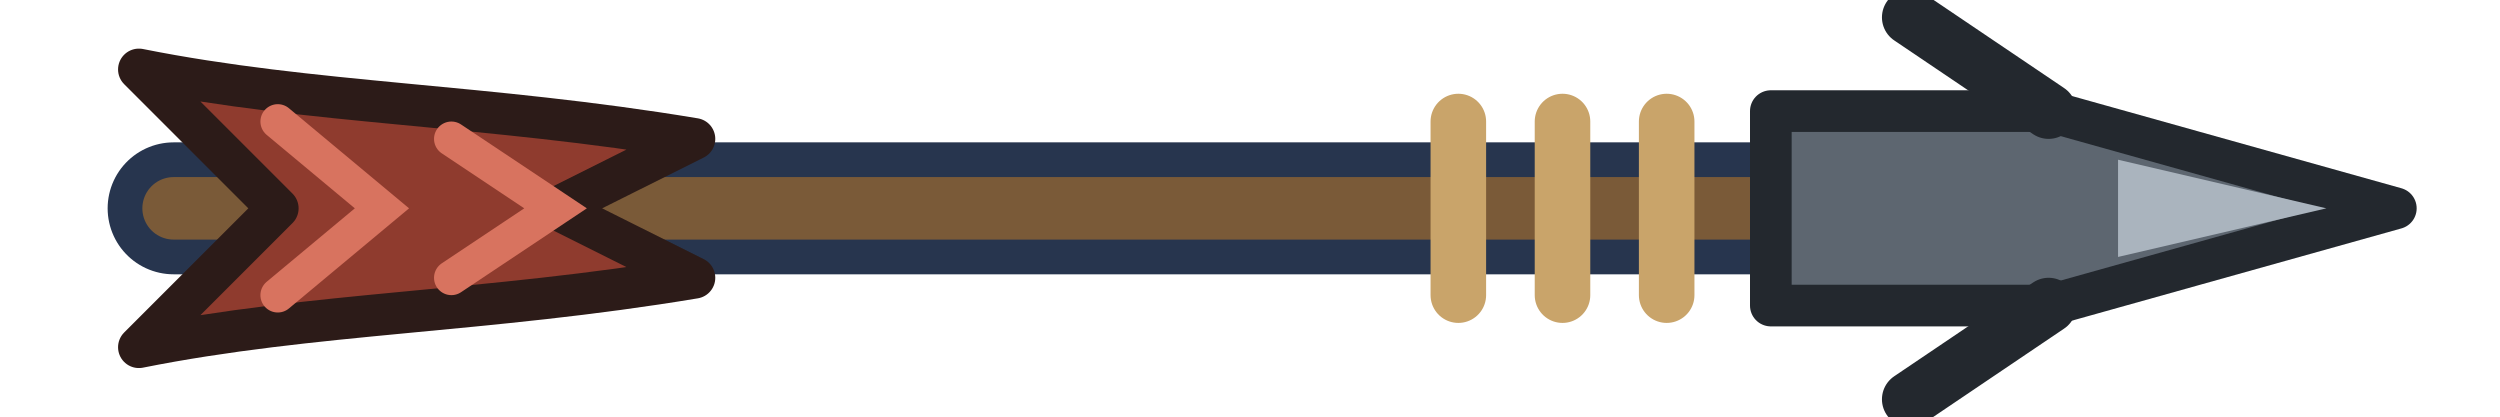
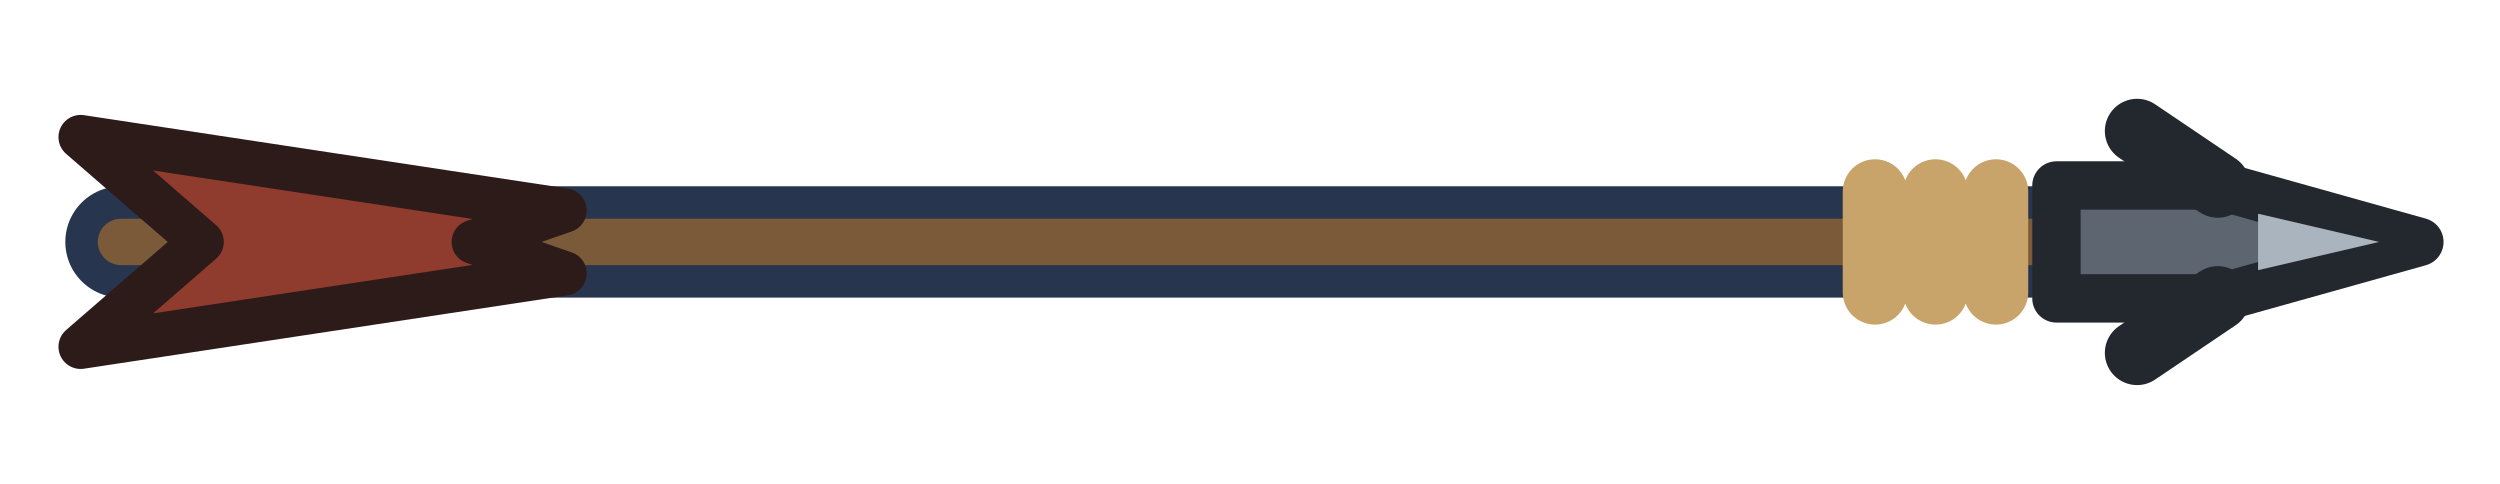
- <svg xmlns="http://www.w3.org/2000/svg" width="72" height="12" viewBox="0 0 72 12">
-   <path d="M5 6h47" stroke="#27354e" stroke-width="3.8" stroke-linecap="round" />
-   <path d="M5 6h47" stroke="#7a5a38" stroke-width="1.8" stroke-linecap="round" />
-   <path d="M42 3.5v5M45 3.5v5M48 3.5v5" stroke="#c9a46a" stroke-width="1.6" stroke-linecap="round" />
-   <path d="M51 3.2h8l10 2.8-10 2.8h-8z" fill="#5d6670" stroke="#23282e" stroke-width="1.2" stroke-linejoin="round" />
-   <path d="M59 3.2l-4-2.7M59 8.8l-4 2.7" stroke="#23282e" stroke-width="1.6" stroke-linecap="round" />
-   <path d="M61 4.6l6 1.4-6 1.4" fill="#aab4be" />
-   <path d="M4 2c5 1 10 1 16 2L16 6l4 2c-6 1-11 1-16 2l4-4z" fill="#8f3b2e" stroke="#2c1b18" stroke-width="1.2" stroke-linejoin="round" />
-   <path d="M8 3.5L11 6 8 8.5M13 4L16 6 13 8" fill="none" stroke="#d8735f" stroke-width="1" stroke-linecap="round" />
+ <svg xmlns="http://www.w3.org/2000/svg" width="62" height="12" viewBox="0 0 62 12">
+   <path d="M3 6H51.9" stroke="#27354e" stroke-width="2.76" stroke-linecap="round" />
+   <path d="M3 6H51.9" stroke="#7a5a38" stroke-width="1.15" stroke-linecap="round" />
+   <g transform="translate(60 6) scale(0.5)">
+     <path d="M-27 -2.5v5M-24 -2.5v5M-21 -2.5v5" stroke="#c9a46a" stroke-width="1.6" stroke-linecap="round" vector-effect="non-scaling-stroke" />
+     <path d="M-18 -2.8h8l10 2.8-10 2.8h-8z" fill="#5d6670" stroke="#23282e" stroke-width="1.2" stroke-linejoin="round" vector-effect="non-scaling-stroke" />
+     <path d="M-10 -2.8l-4 -2.7M-10 2.8l-4 2.7" stroke="#23282e" stroke-width="1.6" stroke-linecap="round" vector-effect="non-scaling-stroke" />
+     <path d="M-8 -1.4l6 1.4-6 1.4" fill="#aab4be" />
+   </g>
+   <g transform="translate(2 6) scale(0.75 0.65)">
+     <path d="M0 -4L16 -1.2 13 0 16 1.2 0 4 4 0z" fill="#8f3b2e" stroke="#2c1b18" stroke-width="1.1" stroke-linejoin="round" vector-effect="non-scaling-stroke" />
+   </g>
</svg>
